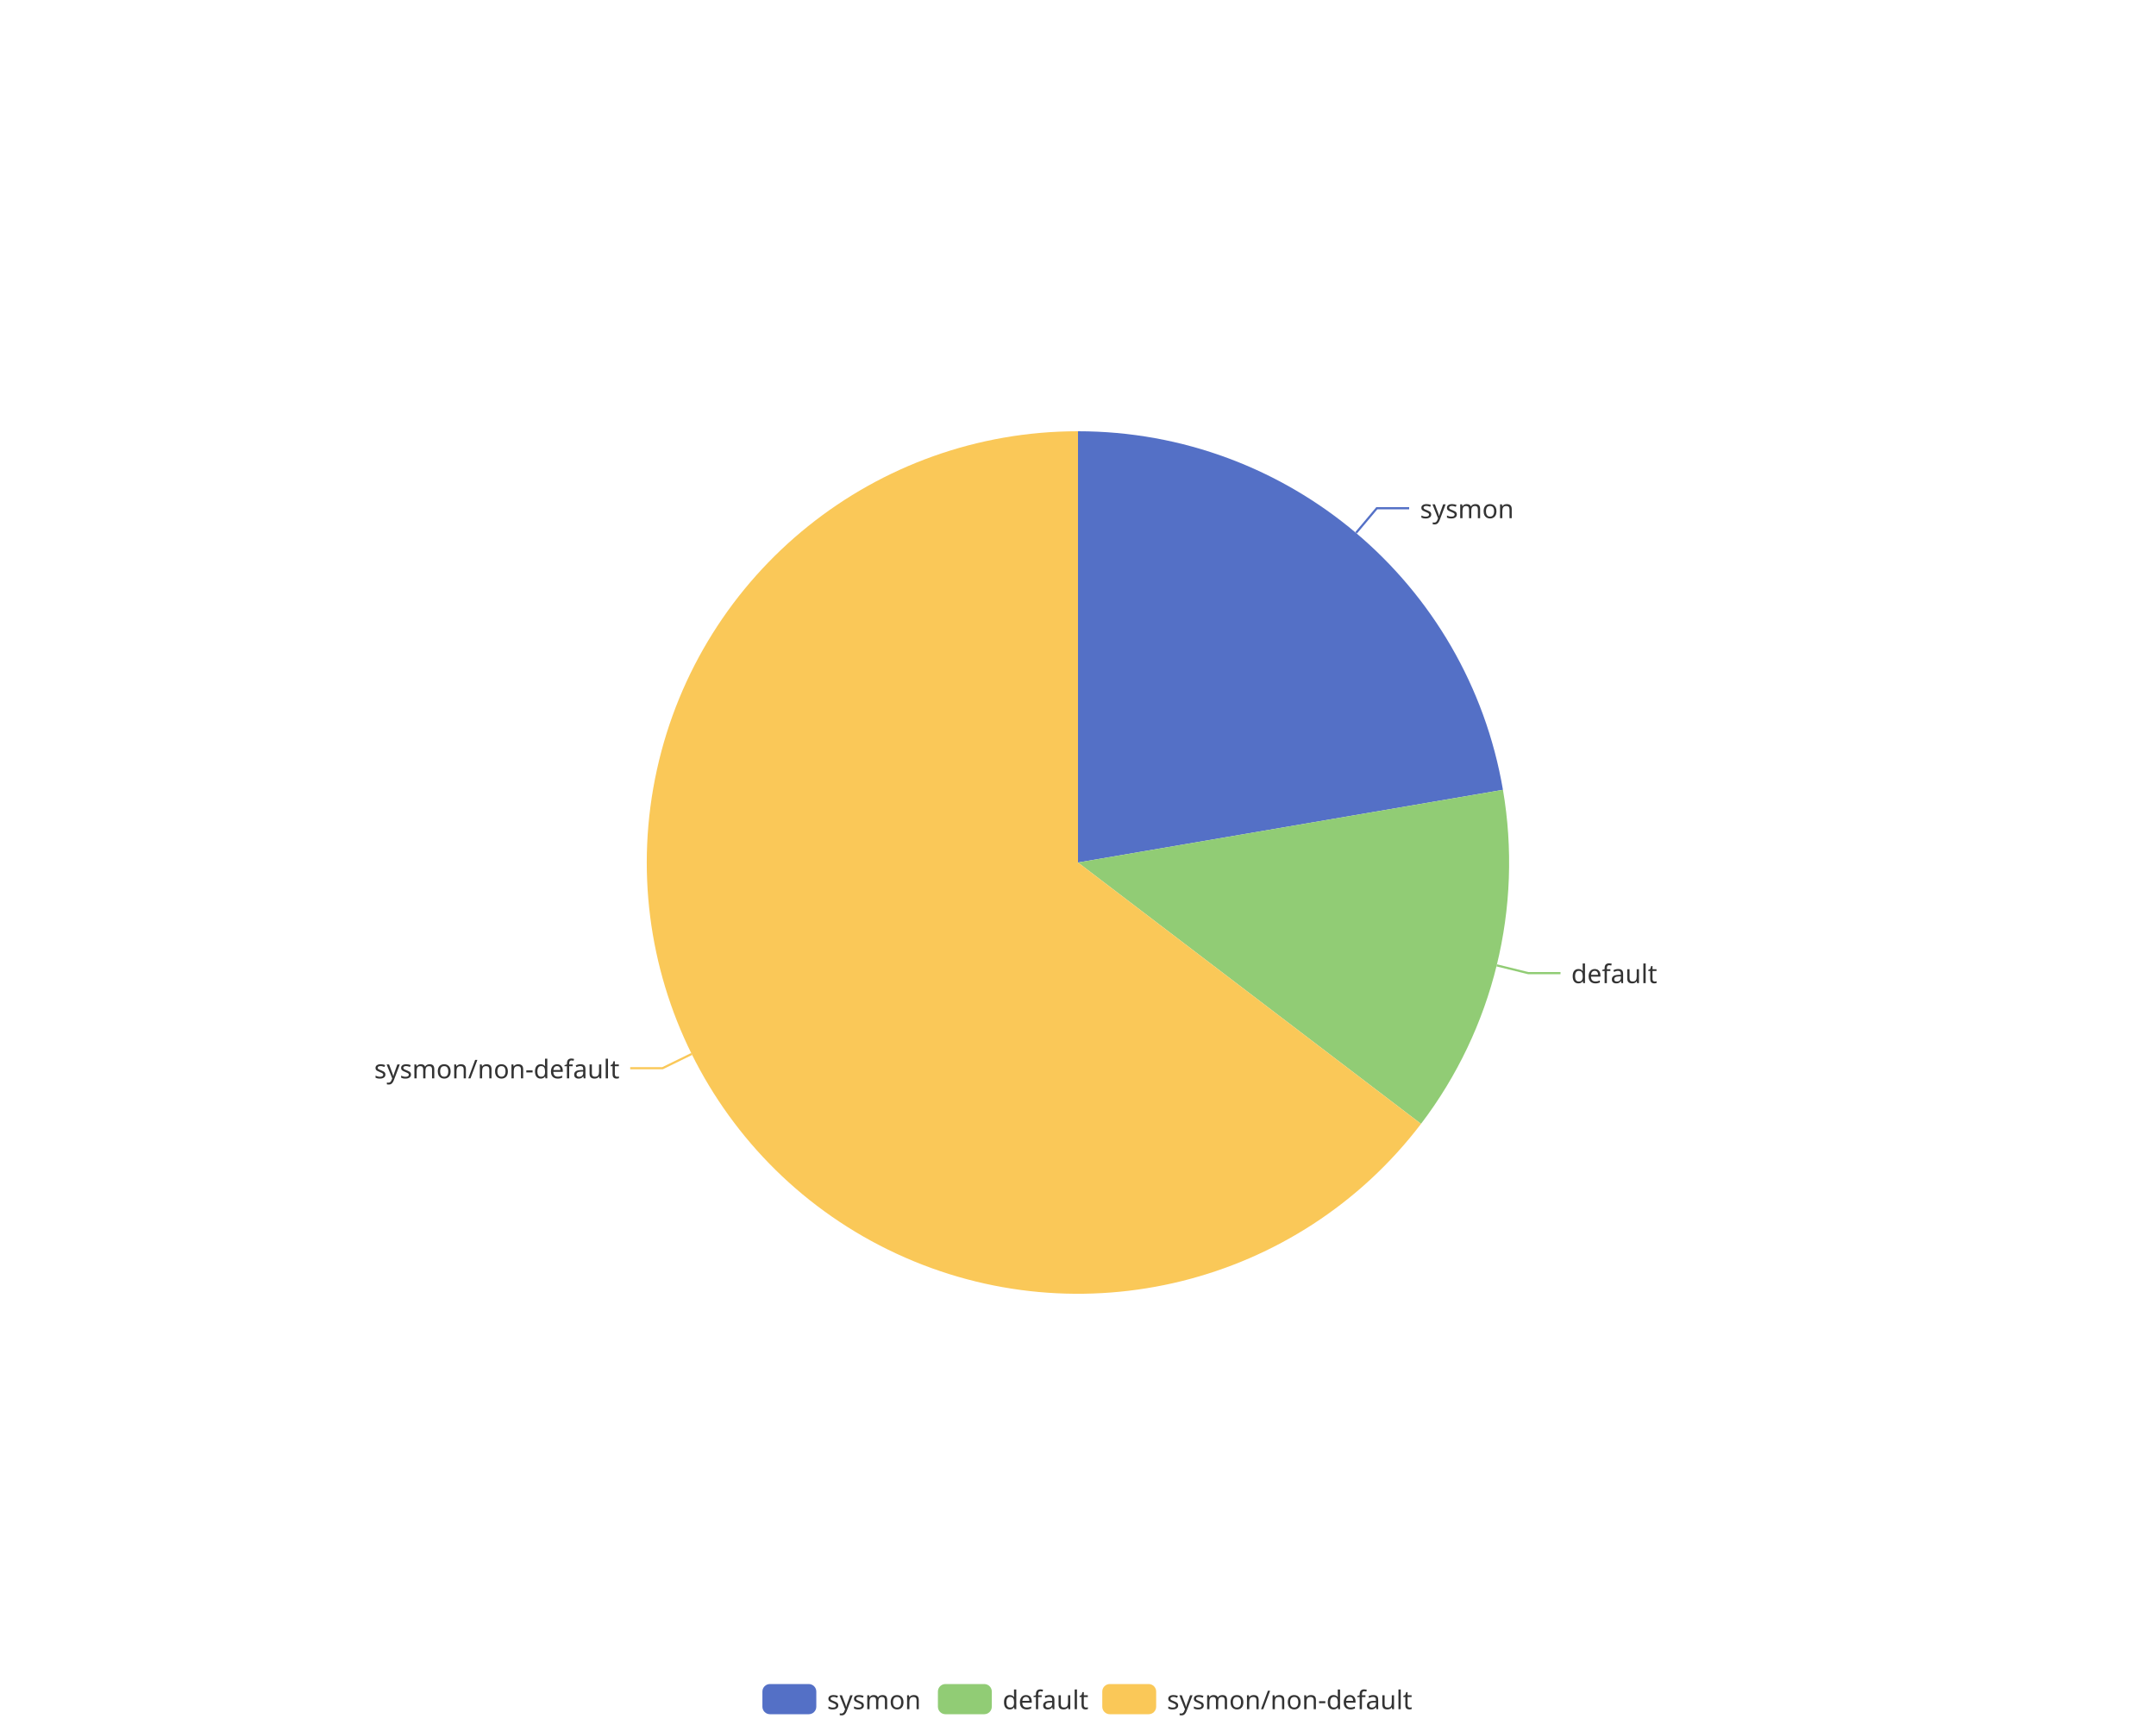
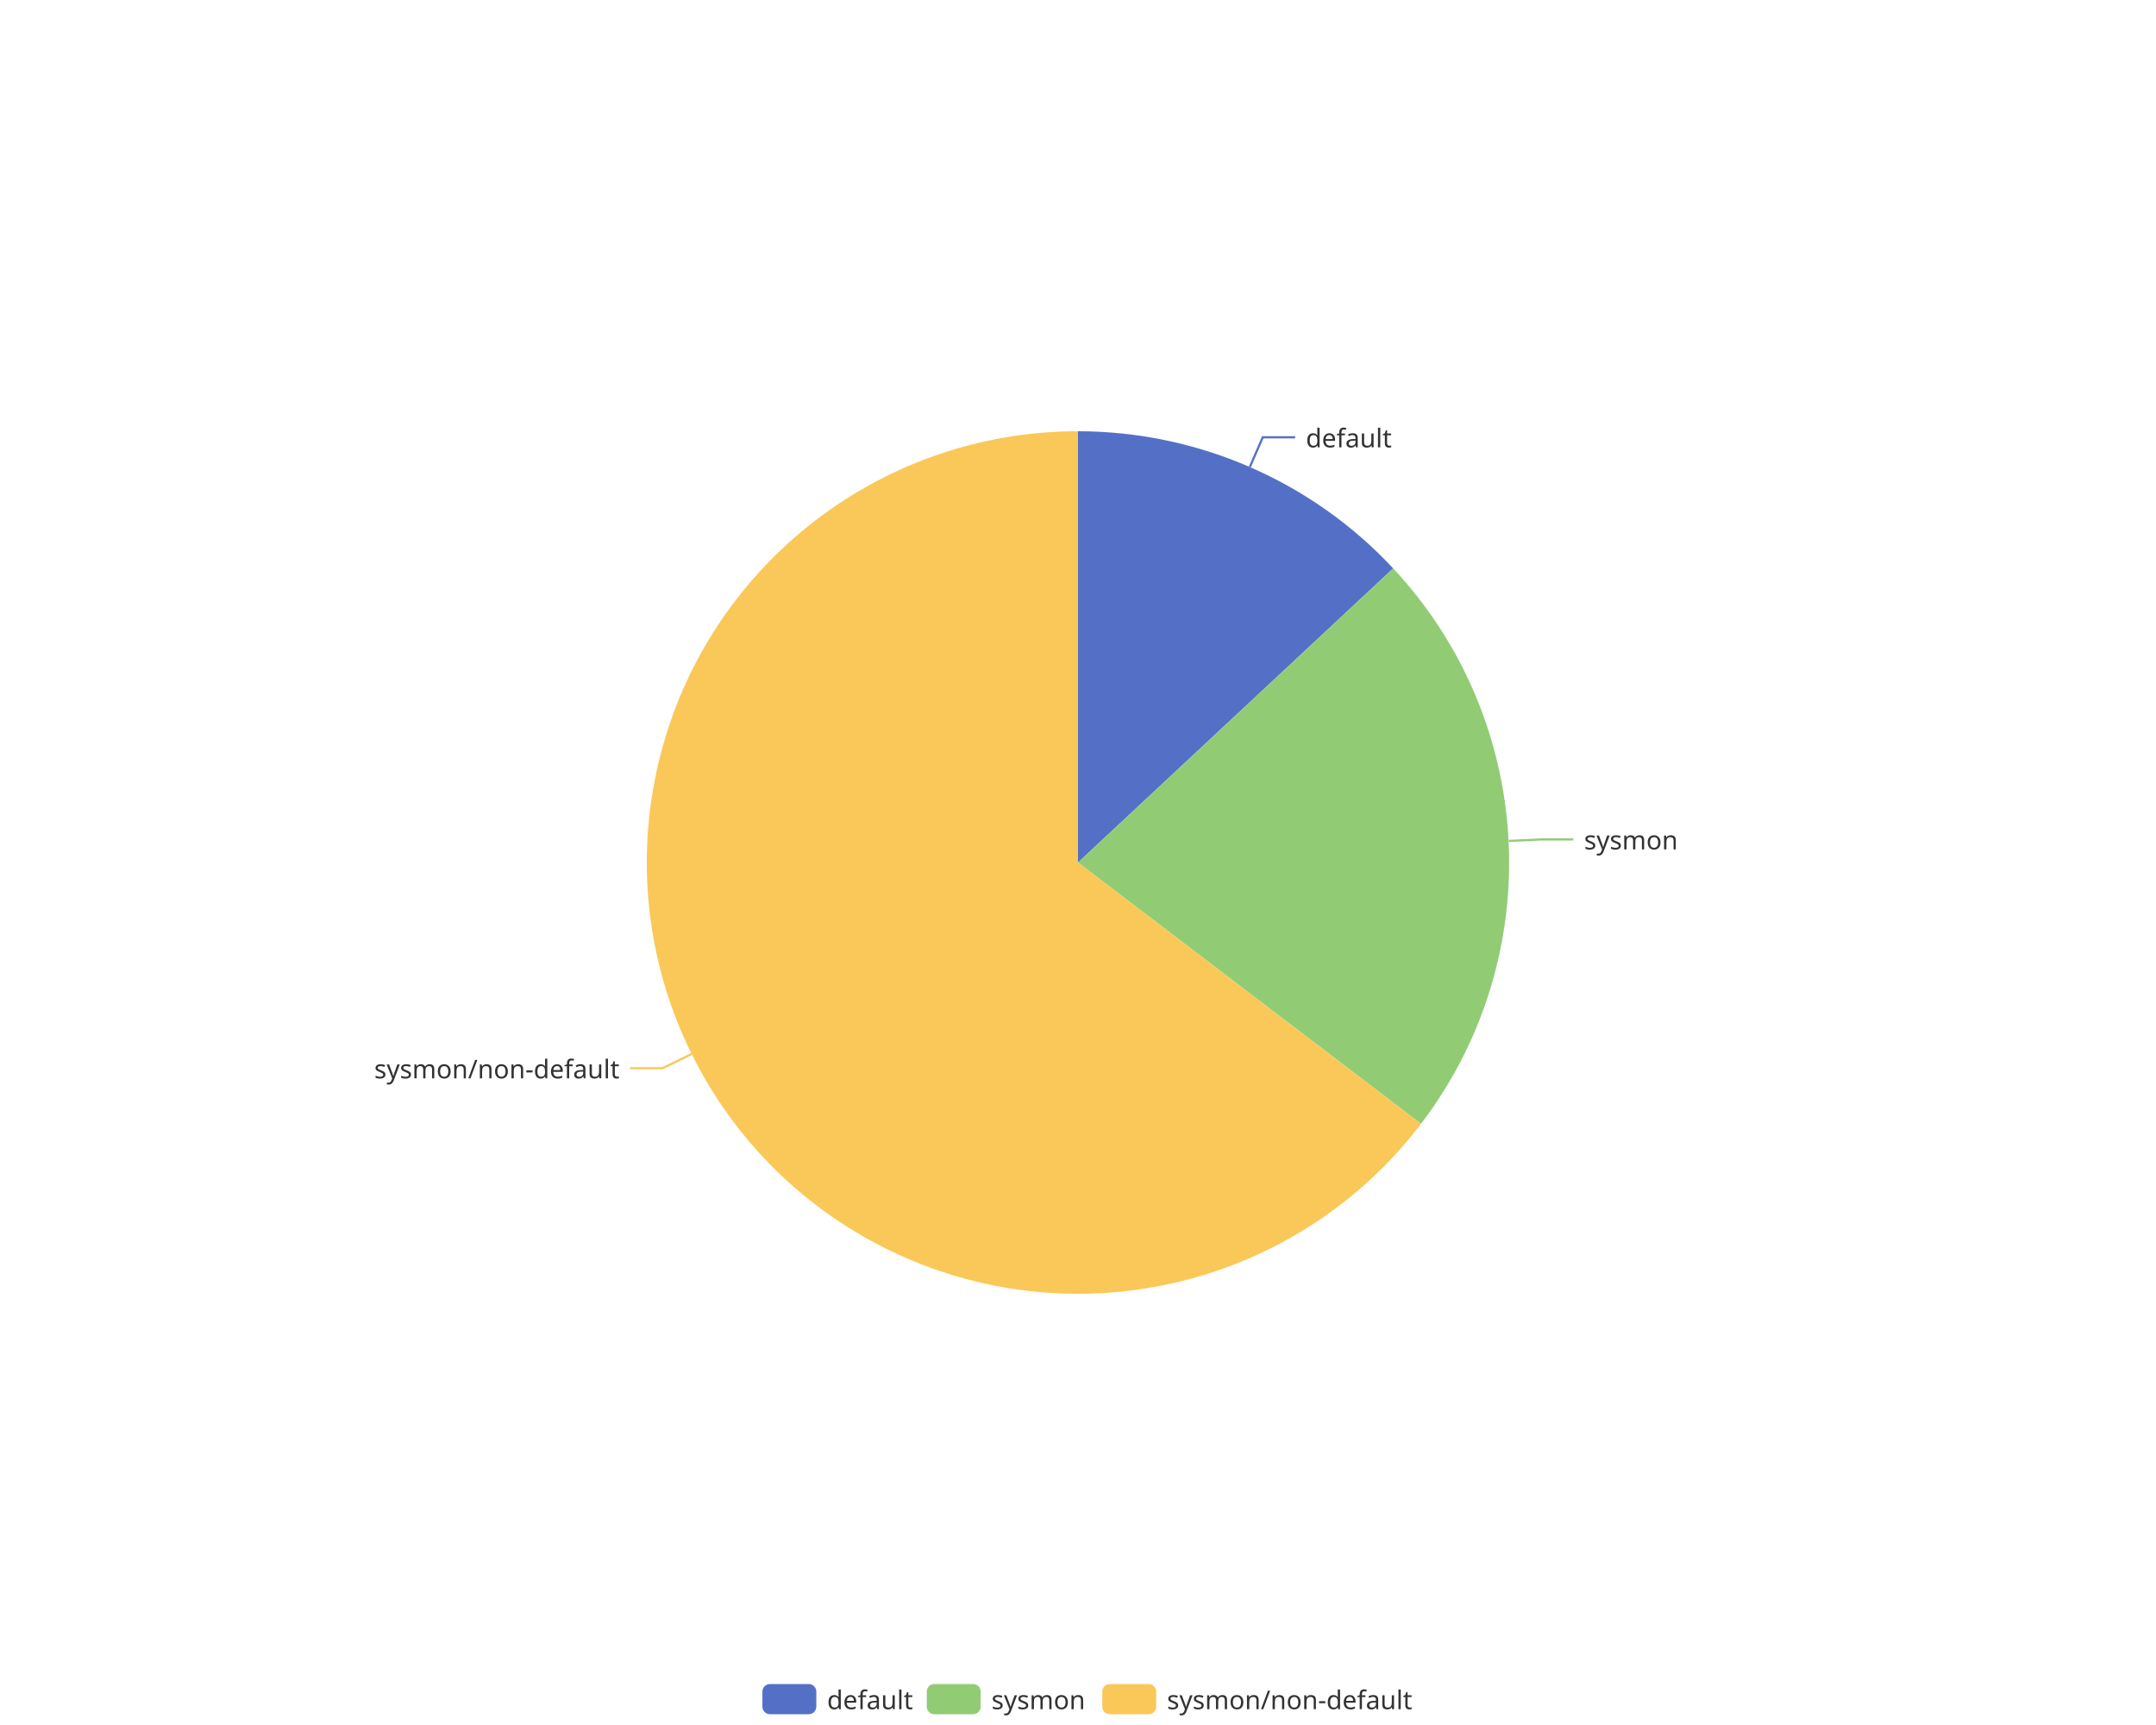
<svg xmlns="http://www.w3.org/2000/svg" width="1000" height="800" version="1.1" baseProfile="full" viewBox="0 0 1000 800">
  <rect width="1000" height="800" x="0" y="0" id="0" fill="none" />
-   <polyline points="629 247.1 638.6 235.7 653.6 235.7" fill="none" stroke="#5470c6" />
-   <polyline points="694.2 447.7 708.8 451.3 723.8 451.3" fill="none" stroke="#91cc75" />
+   <polyline points="579.7 216.6 585.7 202.8 600.7 202.8" fill="none" stroke="#5470c6" />
+   <polyline points="699.8 390 714.7 389.3 729.7 389.3" fill="none" stroke="#91cc75" />
  <polyline points="320.8 488.8 307.3 495.4 292.3 495.4" fill="none" stroke="#fac858" />
-   <path d="M500 200A200 200 0 0 1 697.1 366.3L500 400Z" fill="#5470c6" />
-   <path d="M697.1 366.3A200 200 0 0 1 659.1 521.2L500 400Z" fill="#91cc75" />
+   <path d="M500 200A200 200 0 0 1 646.2 263.6L500 400Z" fill="#5470c6" />
+   <path d="M646.2 263.6A200 200 0 0 1 659.1 521.2L500 400Z" fill="#91cc75" />
  <path d="M659.1 521.2A200 200 0 1 1 500 200L500 400Z" fill="#fac858" />
-   <text dominant-baseline="central" text-anchor="start" style="font-size:12px;font-family:sans-serif;" transform="translate(658.6444 235.6749)" fill="#333" stroke="rgb(255,255,255)" stroke-width="2" paint-order="stroke" stroke-miterlimit="2">sysmon</text>
-   <text dominant-baseline="central" text-anchor="start" style="font-size:12px;font-family:sans-serif;" transform="translate(728.7935 451.286)" fill="#333" stroke="rgb(255,255,255)" stroke-width="2" paint-order="stroke" stroke-miterlimit="2">default</text>
+   <text dominant-baseline="central" text-anchor="start" style="font-size:12px;font-family:sans-serif;" transform="translate(605.698 202.8177)" fill="#333" stroke="rgb(255,255,255)" stroke-width="2" paint-order="stroke" stroke-miterlimit="2">default</text>
+   <text dominant-baseline="central" text-anchor="start" style="font-size:12px;font-family:sans-serif;" transform="translate(734.7314 389.2566)" fill="#333" stroke="rgb(255,255,255)" stroke-width="2" paint-order="stroke" stroke-miterlimit="2">sysmon</text>
  <text dominant-baseline="central" text-anchor="end" style="font-size:12px;font-family:sans-serif;" transform="translate(287.3463 495.444)" fill="#333" stroke="rgb(255,255,255)" stroke-width="2" paint-order="stroke" stroke-miterlimit="2">sysmon/non-default</text>
  <path d="M-5 -5l302.8 0l0 24l-302.8 0Z" transform="translate(353.62 781)" fill="rgb(0,0,0)" fill-opacity="0" stroke="#ccc" stroke-width="0" />
  <path d="M3.5 0L21.5 0A3.5 3.5 0 0 1 25 3.5L25 10.5A3.5 3.5 0 0 1 21.5 14L3.5 14A3.5 3.5 0 0 1 0 10.5L0 3.5A3.5 3.5 0 0 1 3.5 0" transform="translate(353.62 781)" fill="#5470c6" />
-   <text dominant-baseline="central" text-anchor="start" style="font-size:12px;font-family:sans-serif;" x="30" y="7" transform="translate(353.62 781)" fill="#333">sysmon</text>
-   <path d="M3.5 0L21.5 0A3.5 3.5 0 0 1 25 3.5L25 10.5A3.5 3.5 0 0 1 21.5 14L3.5 14A3.5 3.5 0 0 1 0 10.5L0 3.5A3.5 3.5 0 0 1 3.5 0" transform="translate(435.02 781)" fill="#91cc75" />
-   <text dominant-baseline="central" text-anchor="start" style="font-size:12px;font-family:sans-serif;" x="30" y="7" transform="translate(435.02 781)" fill="#333">default</text>
+   <text dominant-baseline="central" text-anchor="start" style="font-size:12px;font-family:sans-serif;" x="30" y="7" transform="translate(353.62 781)" fill="#333">default</text>
+   <path d="M3.5 0L21.5 0A3.5 3.5 0 0 1 25 3.5L25 10.5A3.5 3.5 0 0 1 21.5 14L3.5 14A3.5 3.5 0 0 1 0 10.5L0 3.5A3.5 3.5 0 0 1 3.5 0" transform="translate(429.86 781)" fill="#91cc75" />
+   <text dominant-baseline="central" text-anchor="start" style="font-size:12px;font-family:sans-serif;" x="30" y="7" transform="translate(429.86 781)" fill="#333">sysmon</text>
  <path d="M3.5 0L21.5 0A3.5 3.5 0 0 1 25 3.5L25 10.5A3.5 3.5 0 0 1 21.5 14L3.5 14A3.5 3.5 0 0 1 0 10.5L0 3.5A3.5 3.5 0 0 1 3.5 0" transform="translate(511.26 781)" fill="#fac858" />
  <text dominant-baseline="central" text-anchor="start" style="font-size:12px;font-family:sans-serif;" x="30" y="7" transform="translate(511.26 781)" fill="#333">sysmon/non-default</text>
</svg>
